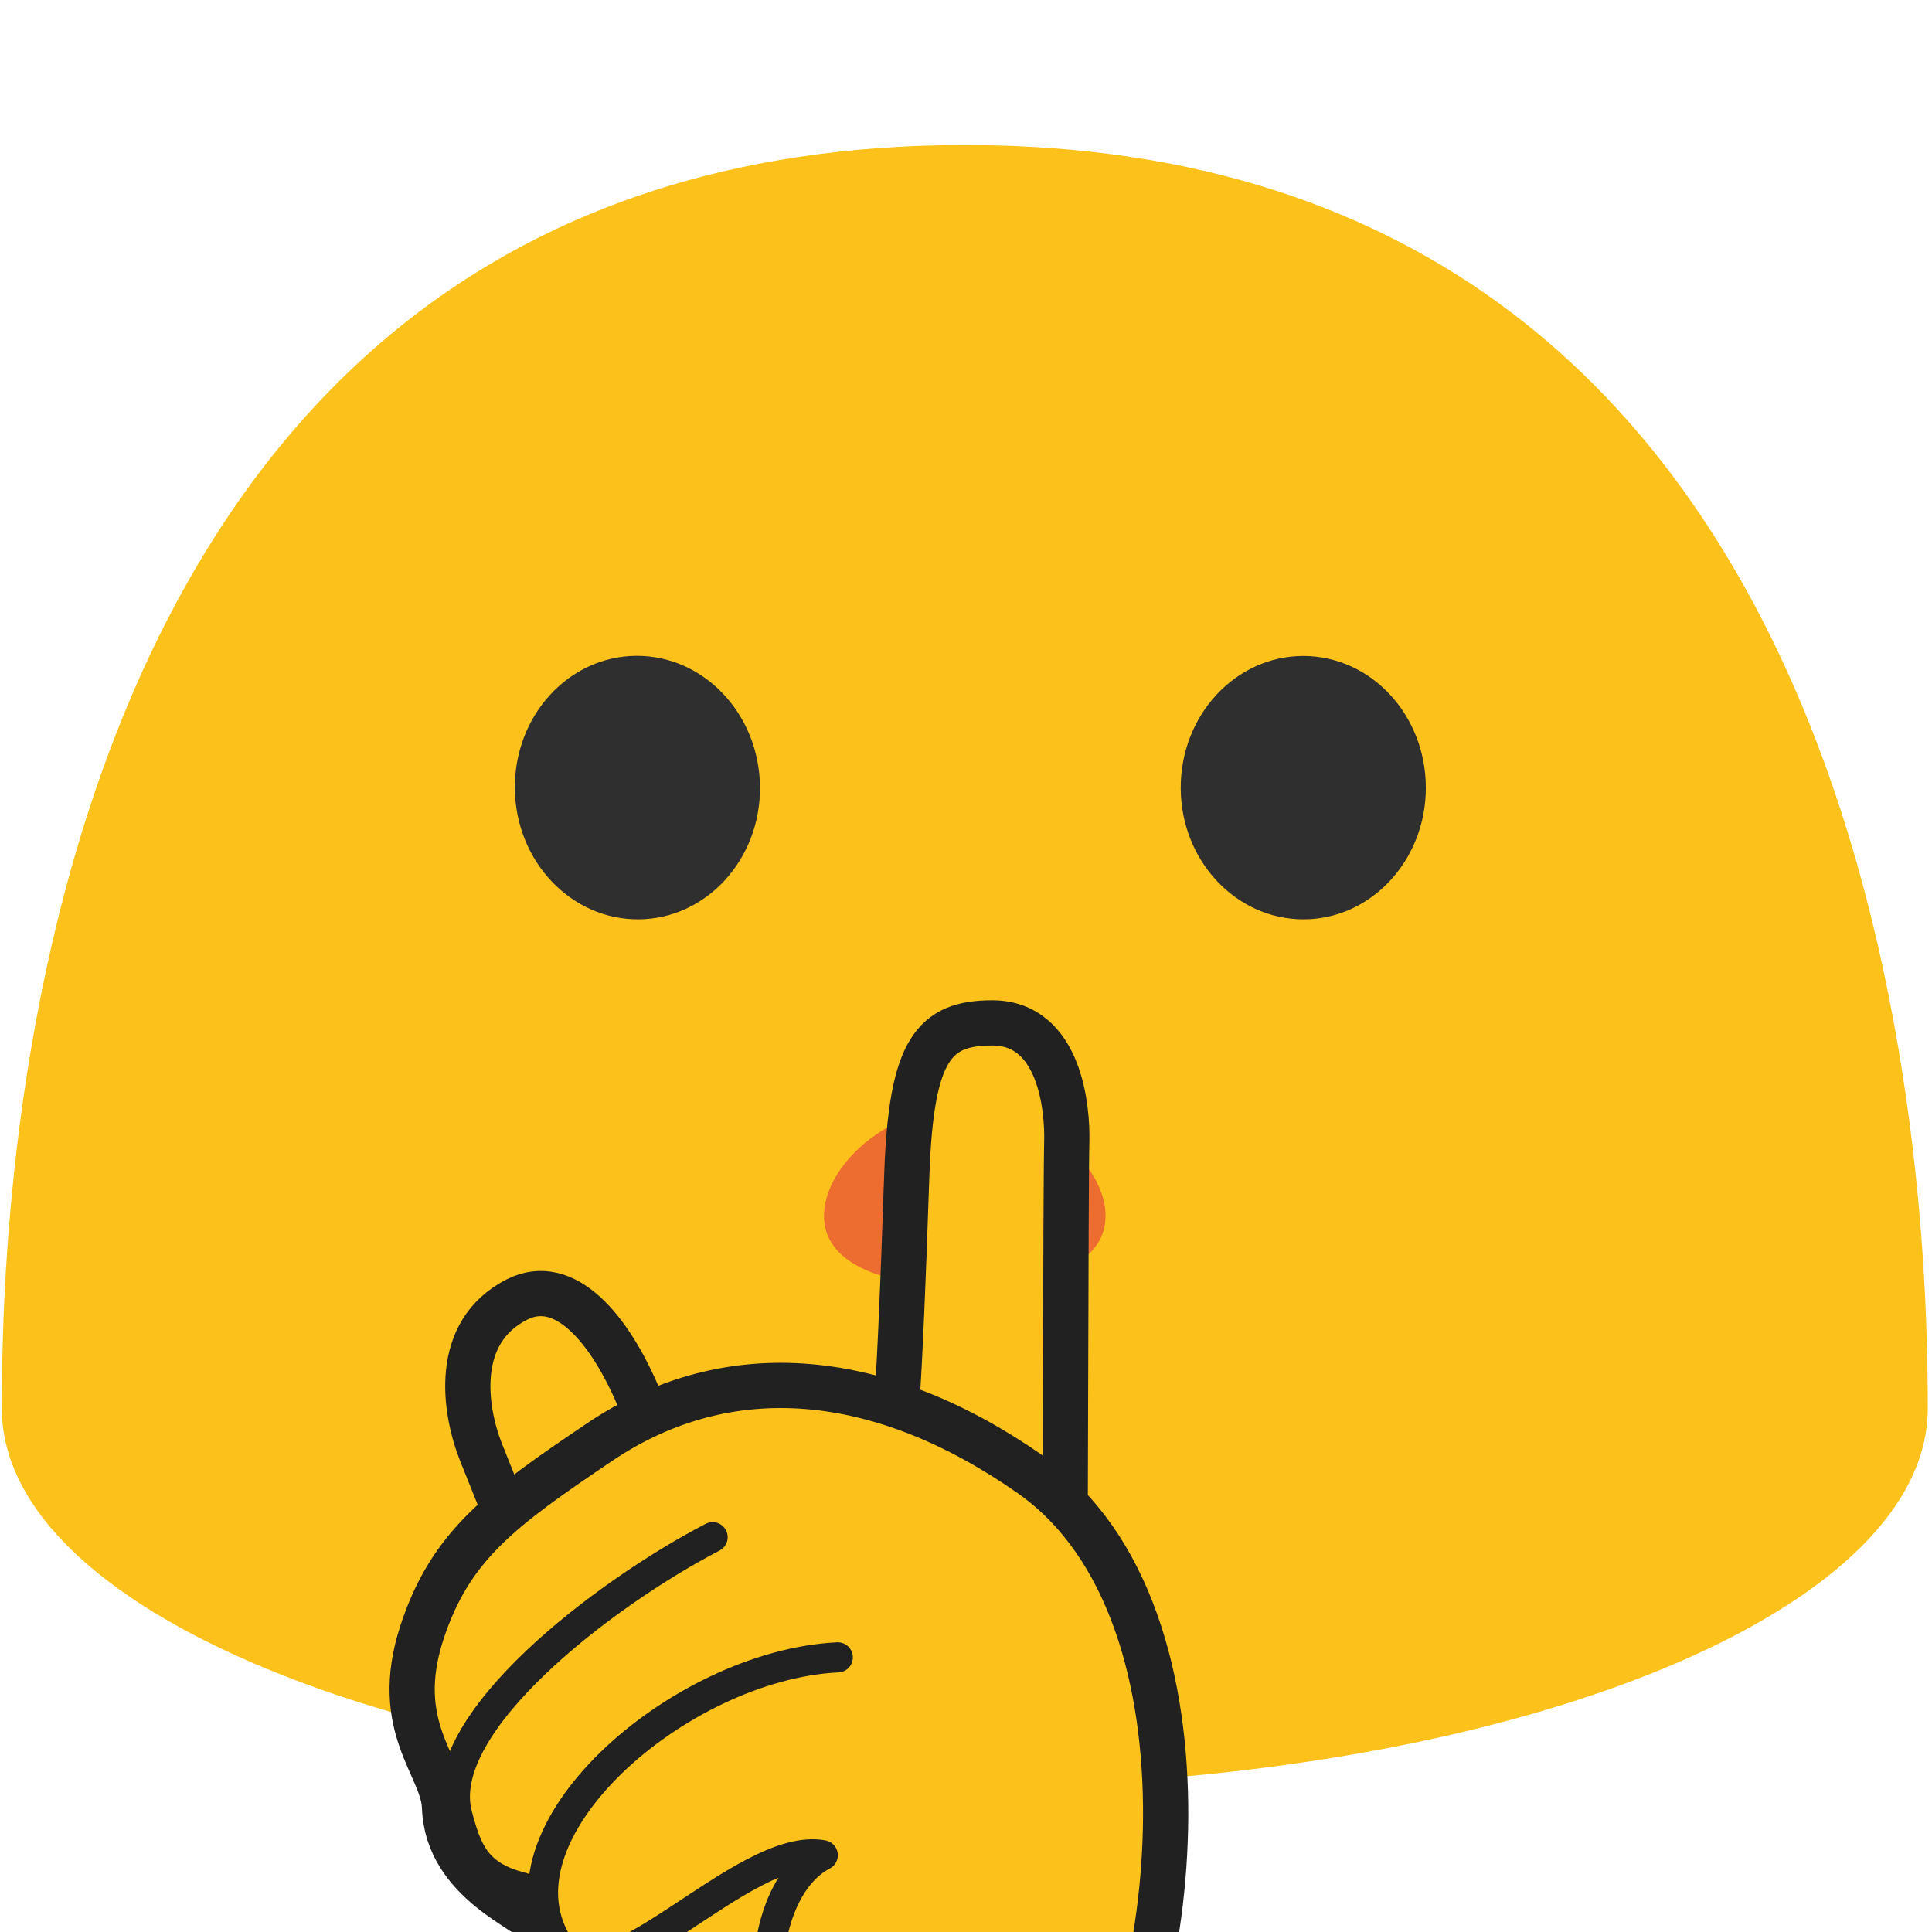
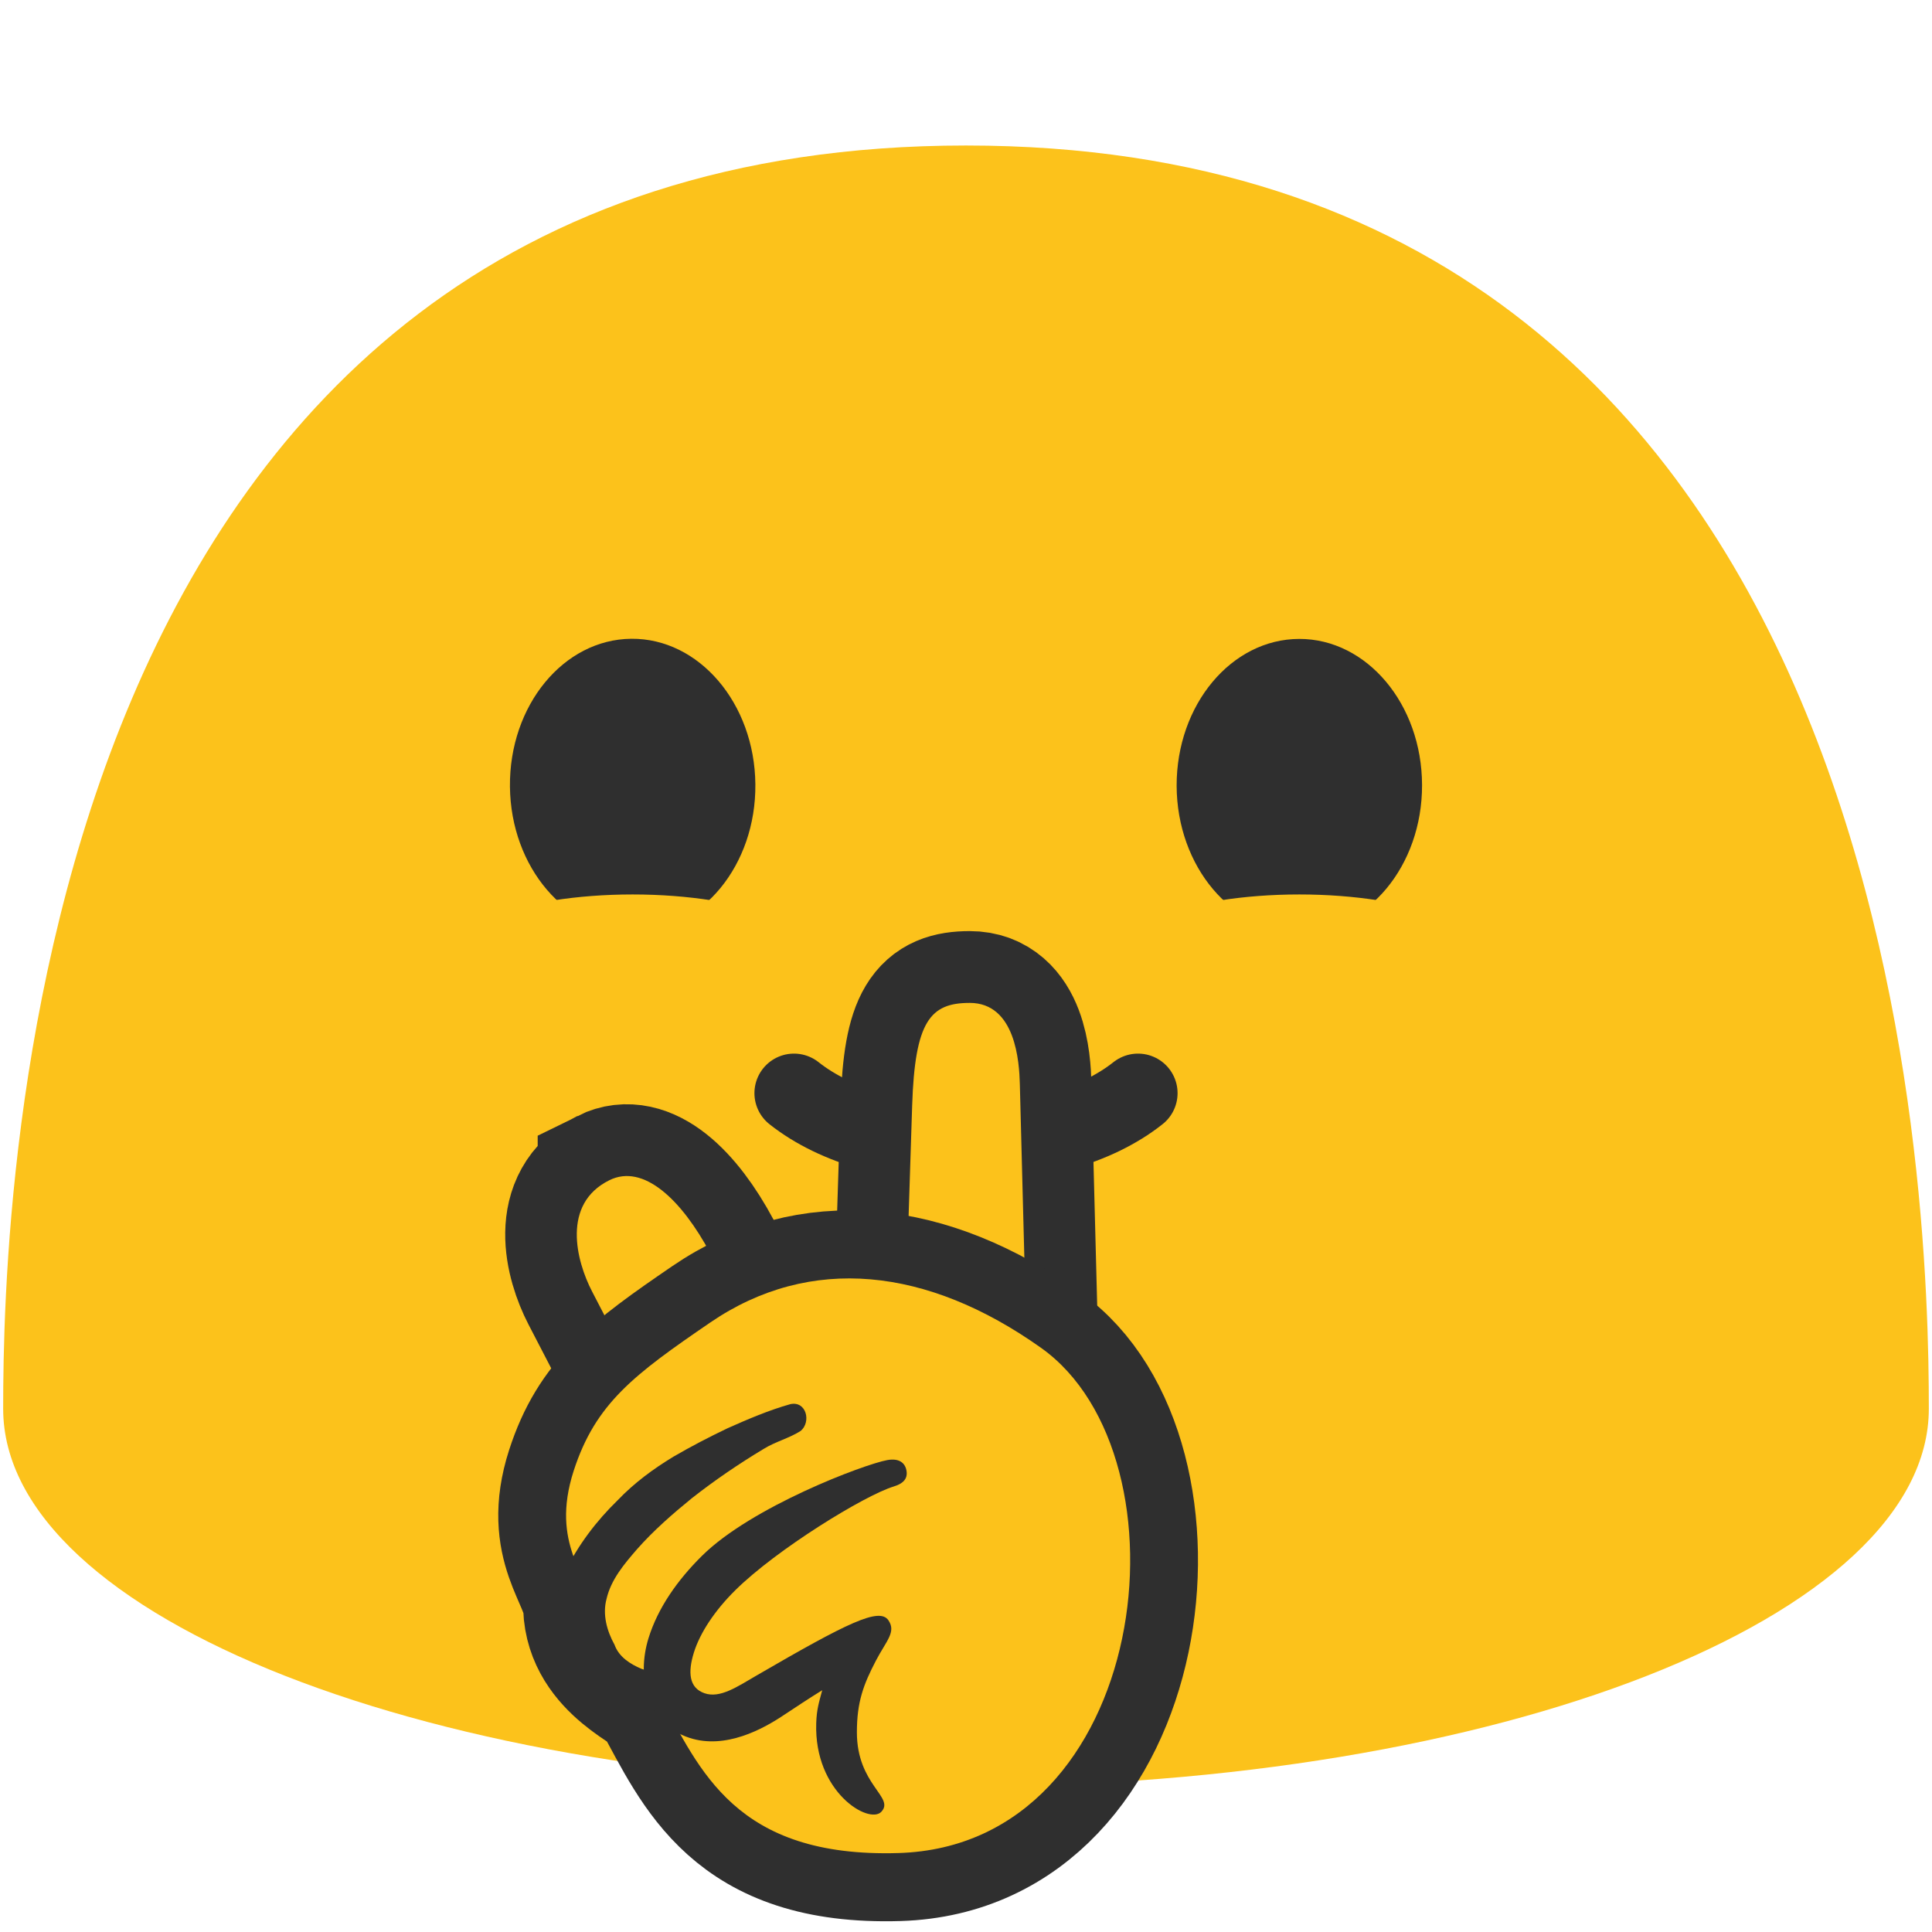
- <svg xmlns="http://www.w3.org/2000/svg" width="100%" height="100%" viewBox="0 0 534 534" version="1.1" xml:space="preserve" style="fill-rule:evenodd;clip-rule:evenodd;stroke-miterlimit:10;">
-   <path d="M266.667,40.083c-260.042,0 -266.167,291.5 -266.167,349.167c0,57.75 119.125,104.5 266.167,104.5c147,0 266.166,-46.75 266.166,-104.5c0,-57.667 -6.166,-349.167 -266.166,-349.167Z" style="fill:#fcc21b;fill-rule:nonzero;" />
-   <g>
-     <path d="M176.558,254.104c-18.708,0.15 -34.041,-16.025 -34.25,-36.1c-0.208,-20.15 14.792,-36.583 33.5,-36.733c18.667,-0.15 34.042,16.021 34.25,36.171c0.209,20.112 -14.833,36.512 -33.5,36.662Zm183.792,0c18.667,-0.041 33.792,-16.362 33.75,-36.437c-0.042,-20.15 -15.25,-36.396 -33.917,-36.359c-18.708,0.038 -33.875,16.359 -33.833,36.509c0.042,20.075 15.292,36.325 34,36.287Z" style="fill:#2f2f2f;fill-rule:nonzero;" />
+ <svg xmlns="http://www.w3.org/2000/svg" width="128" height="128" style="enable-background:new 0 0 128 128;" version="1.1" id="svg18136">
+   <defs id="defs18140" />
+   <path d="M 64,9.64 C 1.69,9.64 0.21,79.5 0.21,93.33 c 0,13.83 28.56,25.03 63.79,25.03 35.24,0 63.79,-11.21 63.79,-25.03 C 127.79,79.5 126.32,9.64 64,9.64 Z" style="fill:#fcc21b" id="path18126" />
+   <g id="g23143" transform="matrix(0.9271807,-0.9271807,0.9271807,0.9271807,177.4199,110.3631)" style="stroke-width:0.763" />
+   <path d="m 52.604,72.425 c 5.626,4.47 17.165,4.47 22.792,0" style="clip-rule:evenodd;fill:none;fill-rule:nonzero;stroke:#2f2f2f;stroke-width:5.242px;stroke-linecap:round;stroke-miterlimit:10" id="path33798" />
+   <g id="g11261" transform="translate(-0.2051979,-4.740297)">
+     <path d="m 42.21,66.47 c -4.49,0.04 -8.17,-4.27 -8.22,-9.62 -0.05,-5.37 3.55,-9.75 8.04,-9.79 4.48,-0.04 8.17,4.27 8.22,9.64 0.05,5.36 -3.55,9.73 -8.04,9.77 z m 44.11,0 c 4.48,-0.01 8.11,-4.36 8.1,-9.71 -0.01,-5.37 -3.66,-9.7 -8.14,-9.69 -4.49,0.01 -8.13,4.36 -8.12,9.73 0.02,5.35 3.67,9.68 8.16,9.67 z" style="clip-rule:evenodd;fill:#2f2f2f;fill-rule:nonzero;stroke-linejoin:round;stroke-miterlimit:2" id="path18522" />
+     <g transform="matrix(1.13352,0,0,0.833333,38.54632,11.50028)" id="g18530" style="clip-rule:evenodd;fill-rule:evenodd;stroke-linejoin:round;stroke-miterlimit:2">
+       <ellipse cx="42.12" cy="69" rx="11.88" ry="6" style="fill:#fcc21b" id="ellipse18528" />
+     </g>
+     <g transform="matrix(1.13352,0,0,0.833333,-5.623644,11.50028)" id="g18534" style="clip-rule:evenodd;fill-rule:evenodd;stroke-linejoin:round;stroke-miterlimit:2">
+       <ellipse cx="42.12" cy="69" rx="11.88" ry="6" style="fill:#fcc21b" id="ellipse18532" />
+     </g>
  </g>
-   <path d="M305.583,336.071c0,13.708 -17.416,19.491 -38.916,19.491c-21.5,0 -38.917,-5.783 -38.917,-19.491c-0,-13.708 17.417,-30.154 38.917,-30.154c21.5,-0 38.916,16.45 38.916,30.154Z" style="fill:#ed6c30;fill-rule:nonzero;" />
-   <path d="M142.971,359.142c12.943,-6.51 25.42,7.553 33.871,27.846c3.574,8.584 11.808,25.275 11.808,25.275c5.333,11.416 -2.983,15.67 -12.179,27.308l-1.783,2.258c-9.196,11.638 -25.98,-1.096 -30.667,-12.791l-11.008,-27.492c-4.688,-11.708 -8.021,-33.363 9.958,-42.404Z" style="fill:#fcc21b;fill-rule:nonzero;stroke:#212121;stroke-width:12.5px;" />
-   <path d="M297.696,464.763c5.521,-0.25 -3.584,-9.588 -3.459,-13.817c0.242,-8.896 0.288,-123.163 0.617,-135.408c0.236,-8.76 -1.674,-32.813 -20.598,-32.813c-16.158,0 -22.358,7.382 -23.602,41.513c-0.856,23.501 -2.687,86.691 -6.587,95.462c-2.771,6.233 -27.7,10.888 -23.992,15.933c6.75,9.175 37.033,7.084 46.558,13.271c9.875,6.413 19.492,16.392 31.063,15.859Z" style="fill:#fcc21b;fill-rule:nonzero;stroke:#212121;stroke-width:12.5px;stroke-linecap:round;stroke-linejoin:round;" />
-   <path d="M173.846,515.042c-2.733,-0.334 -6.342,-2.992 -6.342,-5.292l-1.058,-28.875c-0,-2.292 4.704,-6.888 7.475,-7.217c3.354,-0.4 8.421,3.9 8.421,6.638l-1.059,29.166c-0.033,2.696 -4.116,5.98 -7.437,5.58Z" style="fill:#eda600;fill-rule:nonzero;" />
-   <path d="M284.829,407.558c-40.833,-28.583 -83.054,-33.212 -119.042,-9.004c-27.375,18.45 -41.266,28.621 -49.141,52.575c-8.609,26.321 5.833,36.967 6.233,48.45c0.692,20.75 24.1,28.584 24.9,31.834c2.954,11.666 -4.996,34.525 18.667,61.575c33.908,38.754 112.875,18.595 132.854,-4.155c24.975,-28.333 40.875,-142.516 -14.471,-181.275Z" style="fill:#fcc21b;fill-rule:nonzero;stroke:#212121;stroke-width:12.5px;" />
-   <path d="M196.958,424.875c-29.625,15.383 -77.354,51.5 -70.583,76.783c2.65,9.888 5.033,16.846 17.979,20.054" style="fill:#fcc21b;fill-rule:nonzero;stroke:#212121;stroke-width:8.33px;stroke-linecap:round;stroke-linejoin:round;" />
-   <path d="M136.804,434.833c-2.696,0 -18.046,70.834 -18.046,70.834l42.4,53.487l49.146,-26.941l21.95,-77.73l15.933,-2.408l-0.983,-6.962l5.688,-28.33l-104.346,-4.558l-11.742,22.608Z" style="fill:none;fill-rule:nonzero;" />
-   <path d="M231.563,458.092c-43.971,2.112 -97.738,49.083 -76.821,80.283c11.916,17.767 50.691,-29.667 72.666,-25.596c-18.666,9.7 -20.75,51.917 -1.387,60.888" style="fill:none;fill-rule:nonzero;stroke:#212121;stroke-width:8.33px;stroke-linecap:round;stroke-linejoin:round;" />
-   <path d="M139.5,488.533l51.483,-47.87l88.559,14.695l13.962,13.05l-7.729,12.25l-44.479,19.98c3.937,0.912 23.954,115.645 -27.746,103.833c-15.204,-3.458 -83.488,-57.708 -83.488,-57.708l9.438,-58.23Z" style="fill:none;fill-rule:nonzero;" />
+   <path d="m 41.037,95.635 c -0.52,0 -3.479,13.822 -3.479,13.822 l 8.175,10.437 9.475,-5.257 4.232,-15.168 3.072,-0.47 -0.19,-1.359 1.097,-5.528 -20.118,-0.889 z" style="clip-rule:evenodd;fill:none;fill-rule:nonzero;stroke-width:1.351;stroke-miterlimit:10" id="path11775" />
+   <g id="g10" transform="matrix(0.9551224,0,0,0.9579988,2.523747,2.783245)" style="stroke-width:1.045">
+     <g id="g9" style="stroke-width:1.045">
+       <g id="g8" style="stroke-width:1.045">
+         <g id="g4" transform="translate(-1.000107,-2.166898)" style="stroke-width:1.045">
+           <path d="m 40.62,80.885 c 2.384,-1.181 5.03,1.37 7.007,5.05 0.836,1.557 2.71,4.584 2.71,4.584 1.224,2.07 -0.307,2.842 -1.88,4.953 l -0.305,0.41 c -1.574,2.111 -5.028,-0.199 -6.132,-2.32 l -2.593,-4.986 c -1.104,-2.123 -2.118,-6.051 1.193,-7.69 z" style="clip-rule:evenodd;fill:none;fill-rule:nonzero;stroke:#2f2f2f;stroke-width:9.931;stroke-miterlimit:10;stroke-dasharray:none;stroke-opacity:1" id="path12269" />
+           <path d="m 40.62,80.885 c 2.384,-1.181 5.03,1.37 7.007,5.05 0.836,1.557 2.71,4.584 2.71,4.584 1.224,2.07 -0.307,2.842 -1.88,4.953 l -0.305,0.41 c -1.574,2.111 -5.028,-0.199 -6.132,-2.32 l -2.593,-4.986 c -1.104,-2.123 -2.118,-6.051 1.193,-7.69 z" style="clip-rule:evenodd;fill:#fcc21b;fill-rule:nonzero;stroke:none;stroke-width:13.068px;stroke-miterlimit:10" id="path11765" />
+         </g>
+         <g id="g3" transform="translate(0.2041044)" style="stroke-width:1.045">
+           <path id="path12271" style="clip-rule:evenodd;fill:none;fill-rule:nonzero;stroke:#2f2f2f;stroke-width:9.931;stroke-linecap:round;stroke-linejoin:round;stroke-miterlimit:10;stroke-dasharray:none;stroke-opacity:1" d="m 64.415,66.453 c -2.731,0 -3.8,1.263 -3.989,7.101 l -0.526,16.279 8.521,2.424 -0.526,-20.193 c -0.039,-1.498 -0.282,-5.612 -3.481,-5.612 z" />
+           <path id="path11767" style="clip-rule:evenodd;fill:#fcc21b;fill-rule:nonzero;stroke:none;stroke-width:13.068px;stroke-linecap:round;stroke-linejoin:round;stroke-miterlimit:10" d="m 64.415,66.453 c -2.731,0 -3.8,1.263 -3.989,7.101 l -0.526,16.279 8.521,2.424 -0.526,-20.193 c -0.039,-1.498 -0.282,-5.612 -3.481,-5.612 z" />
+         </g>
+       </g>
+       <g id="g5" style="stroke-width:1.045">
+         <path d="m 69.576,90.312 c -7.872,-5.577 -16.013,-6.481 -22.951,-1.757 -5.278,3.6 -7.956,5.585 -9.474,10.259 -1.66,5.136 1.125,7.213 1.202,9.454 0.133,4.049 4.646,5.578 4.801,6.212 2.744,4.96 5.183,11.11 16.532,10.766 17.496,-0.531 20.561,-27.371 9.89,-34.934 z" style="clip-rule:evenodd;fill:none;fill-rule:nonzero;stroke:#2f2f2f;stroke-width:9.409;stroke-miterlimit:10;stroke-dasharray:none;stroke-opacity:1" id="path1" />
+         <path d="m 69.576,90.312 c -7.872,-5.577 -16.013,-6.481 -22.951,-1.757 -5.278,3.6 -7.956,5.585 -9.474,10.259 -1.66,5.136 1.125,7.213 1.202,9.454 0.133,4.049 4.646,5.578 4.801,6.212 2.744,4.96 5.183,11.11 16.532,10.766 17.496,-0.531 20.561,-27.371 9.89,-34.934 z" style="clip-rule:evenodd;fill:#fcc21b;fill-rule:nonzero;stroke:none;stroke-width:13.068px;stroke-miterlimit:10" id="path11771" />
+       </g>
+     </g>
+     <g id="g7" style="stroke-width:1.045">
+       <g id="path11773" transform="matrix(0.1927968,0,0,0.1951309,14.66152,10.78517)" style="clip-rule:evenodd;fill-rule:evenodd;stroke-width:5.39;stroke-miterlimit:10">
+         <path style="color:#000000;clip-rule:nonzero;fill:#fcc21b;fill-rule:nonzero;stroke-width:18.864;stroke-linecap:round;stroke-linejoin:round;-inkscape-stroke:none" d="m 196.958,424.875 c -29.625,15.383 -77.354,51.5 -70.583,76.783 2.65,9.888 5.033,16.846 17.979,20.054" id="path16082" />
+         <path style="color:#000000;clip-rule:nonzero;fill:#2f2f2f;fill-rule:nonzero;stroke-width:5.39;stroke-linecap:round;stroke-linejoin:round;-inkscape-stroke:none" d="M 194.615 427.486 C 186.842 429.649 179.388 432.795 172.012 436.031 C 165.395 439.148 158.87 442.475 152.526 446.116 C 145.266 450.446 138.369 455.464 132.474 461.549 C 124.812 468.893 118.229 477.424 113.523 486.959 C 111.561 491.103 110.127 495.568 110.02 500.187 C 109.709 506.023 111.59 511.669 113.705 517.025 C 116.112 522.373 119.202 527.689 124.041 531.188 C 128.401 534.266 133.057 537.568 138.52 538.141 C 143.461 538.981 149.832 535.725 149.079 530.018 C 149.035 525.469 145.075 522.481 141.064 521.303 C 137.01 519.631 132.921 517.089 131.35 512.764 C 128.614 507.894 126.949 502.03 128.477 496.498 C 130.101 489.593 134.888 484.093 139.445 478.897 C 145.411 472.241 152.219 466.399 159.179 460.817 C 167.407 454.455 176.053 448.65 185.002 443.355 C 189.216 440.765 194.145 439.611 198.334 436.971 C 202.166 433.796 200.38 426.279 194.615 427.486 z " id="path16084" />
+       </g>
+       <path style="color:#000000;clip-rule:nonzero;fill:#2f2f2f;fill-rule:nonzero;stroke-width:1.045;stroke-linecap:round;stroke-linejoin:round;stroke-miterlimit:10;-inkscape-stroke:none" d="m 46.059,104.683 c -1.716,1.693 -3.063,3.609 -3.714,5.695 -0.838,2.687 -0.152,5.927 2.841,6.903 2.512,0.818 5.127,-0.638 6.491,-1.543 0.926,-0.614 1.836,-1.211 2.714,-1.752 -0.244,0.91 -0.384,1.346 -0.415,2.282 -0.159,4.78 3.67,7.021 4.515,6.125 0.955,-1.012 -1.695,-1.851 -1.695,-5.499 0,-2.107 0.46,-3.311 1.326,-4.965 0.712,-1.36 1.42,-1.972 0.858,-2.784 -0.629,-0.908 -2.845,0.177 -9.11,3.804 -1.373,0.795 -2.561,1.618 -3.643,1.246 -1.082,-0.372 -1.162,-1.455 -0.739,-2.812 0.423,-1.357 1.441,-2.9 2.872,-4.311 2.862,-2.823 8.955,-6.558 10.997,-7.178 0.733,-0.222 0.978,-0.601 0.874,-1.123 -0.104,-0.522 -0.524,-0.849 -1.337,-0.699 -1.622,0.299 -9.401,3.225 -12.834,6.611 z" id="path11777" />
+     </g>
+   </g>
+   <path d="m 41.557,106.113 9.926,-9.341 17.074,2.867 2.692,2.546 -1.49,2.39 -8.575,3.899 c 0.759,0.178 4.618,22.566 -5.349,20.261 -2.931,-0.675 -16.096,-11.261 -16.096,-11.261 z" style="clip-rule:evenodd;fill:none;fill-rule:nonzero;stroke-width:1.351;stroke-miterlimit:10" id="path11779" />
</svg>
